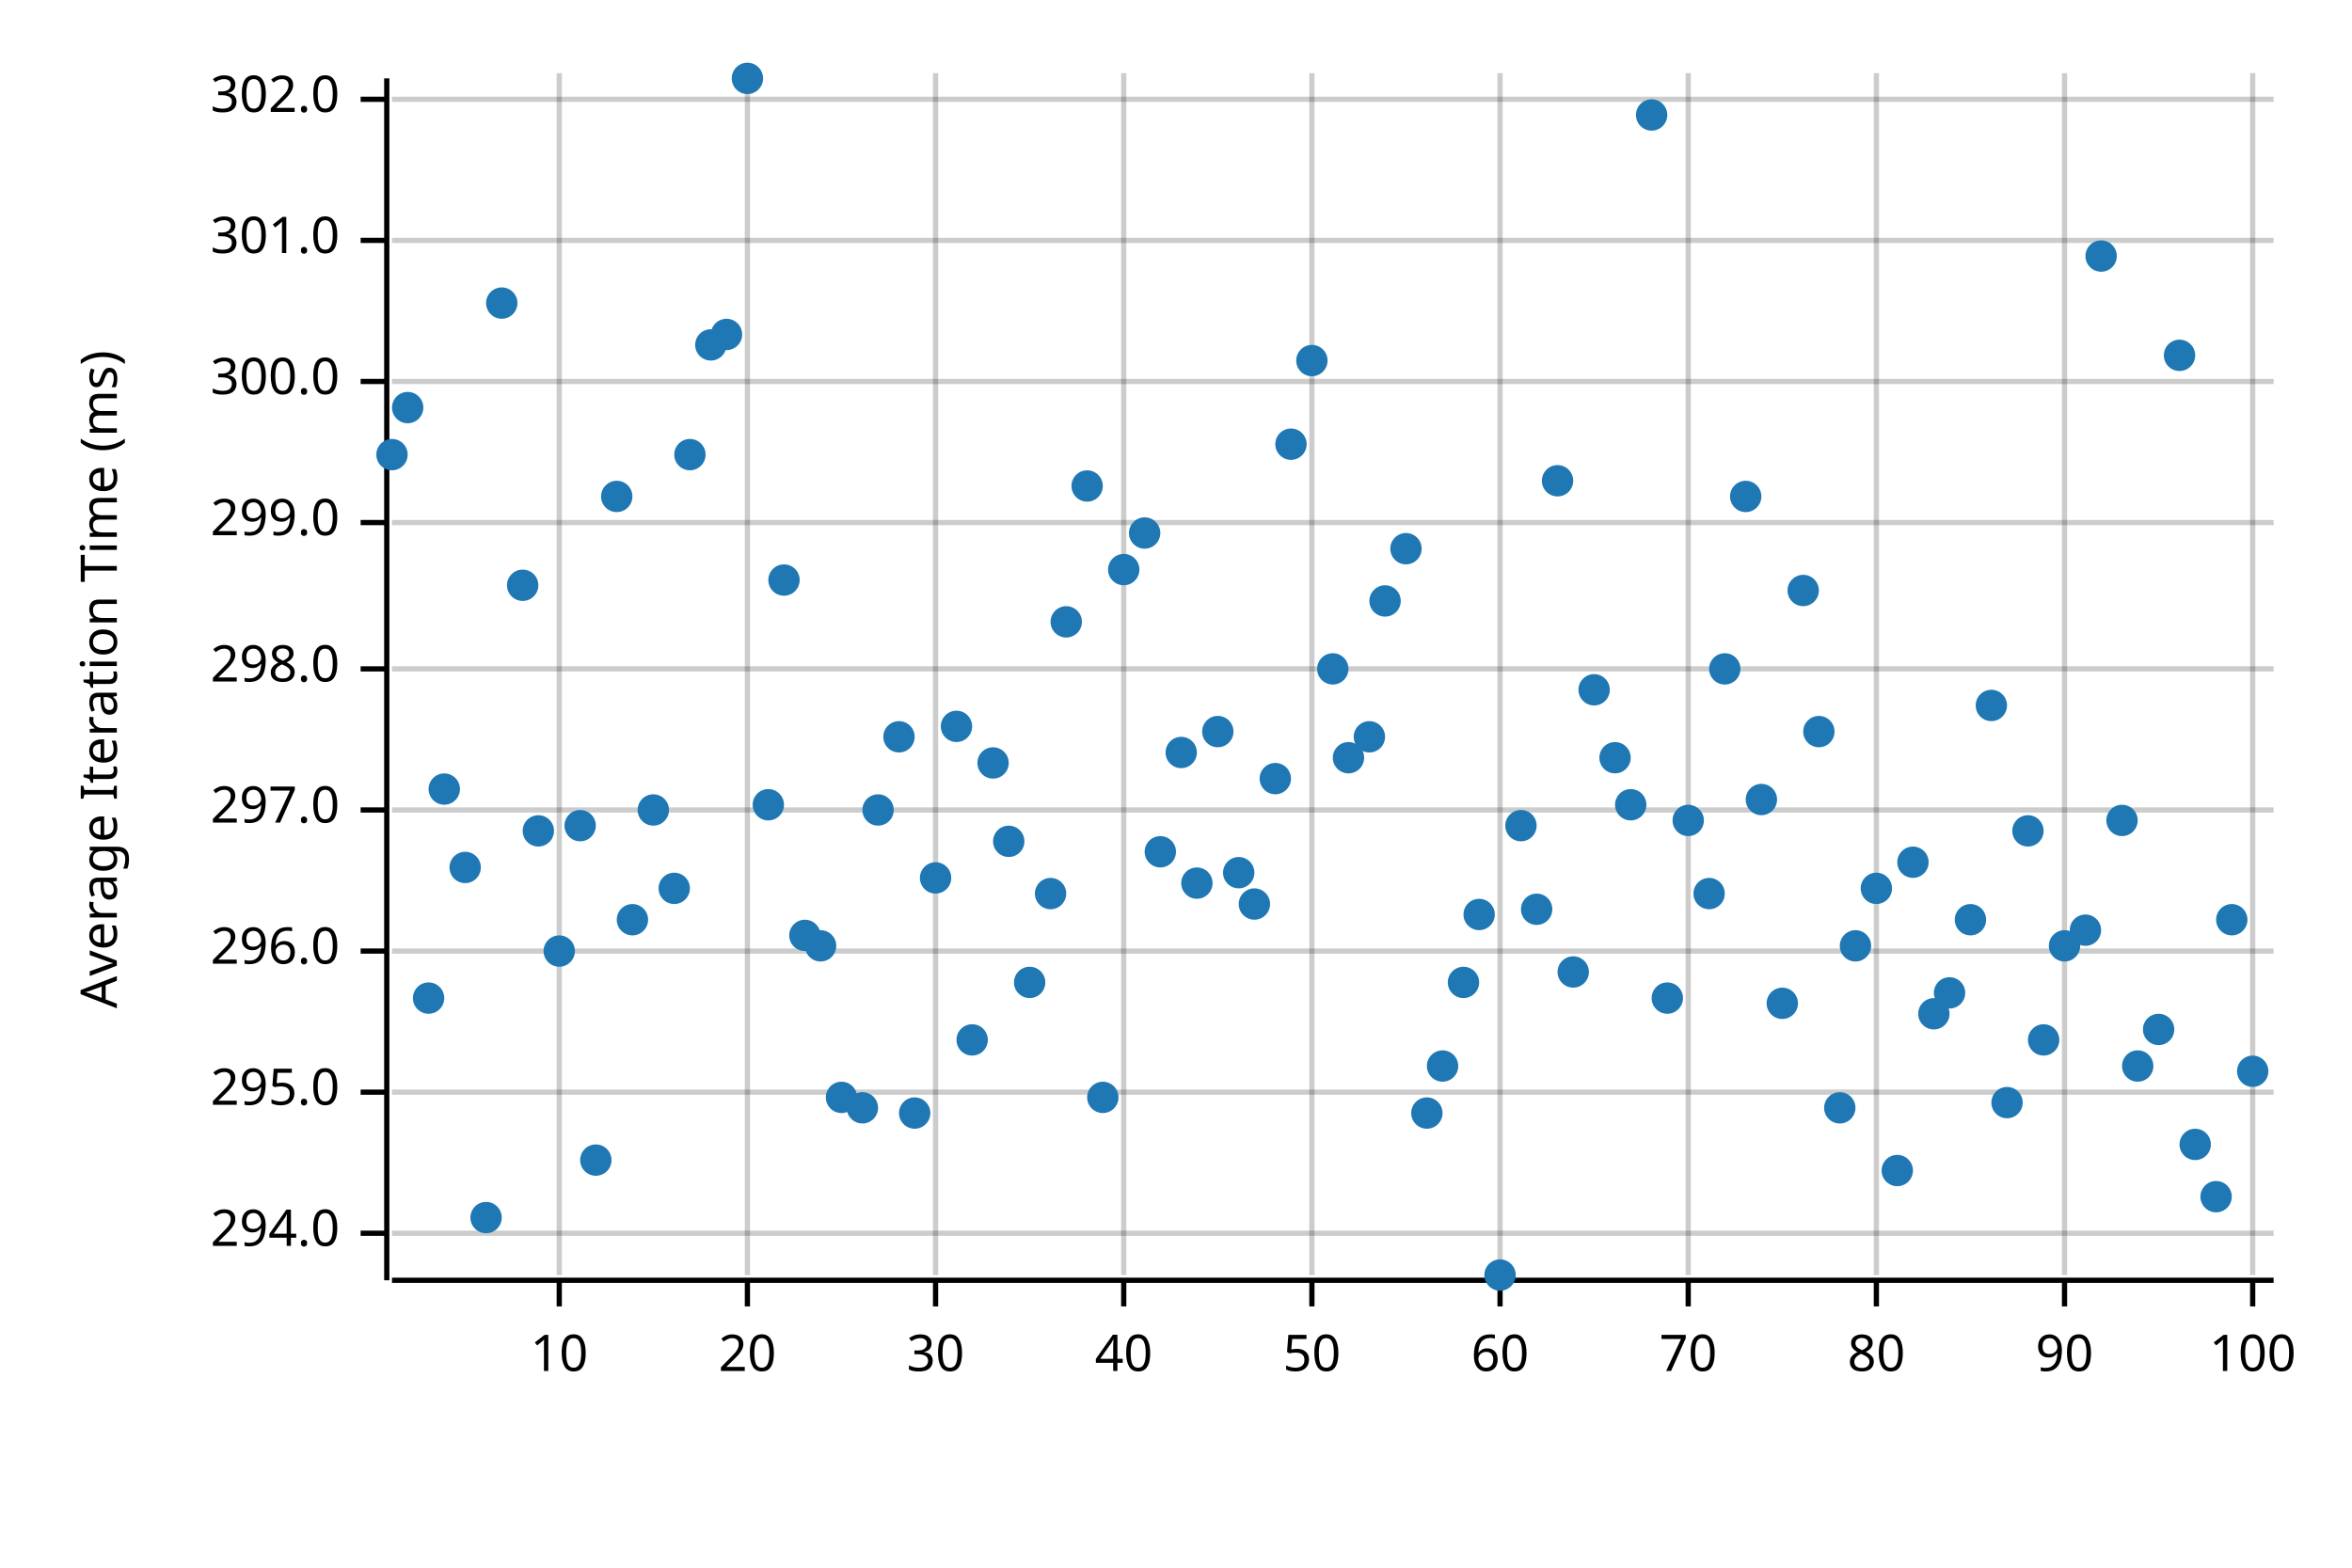
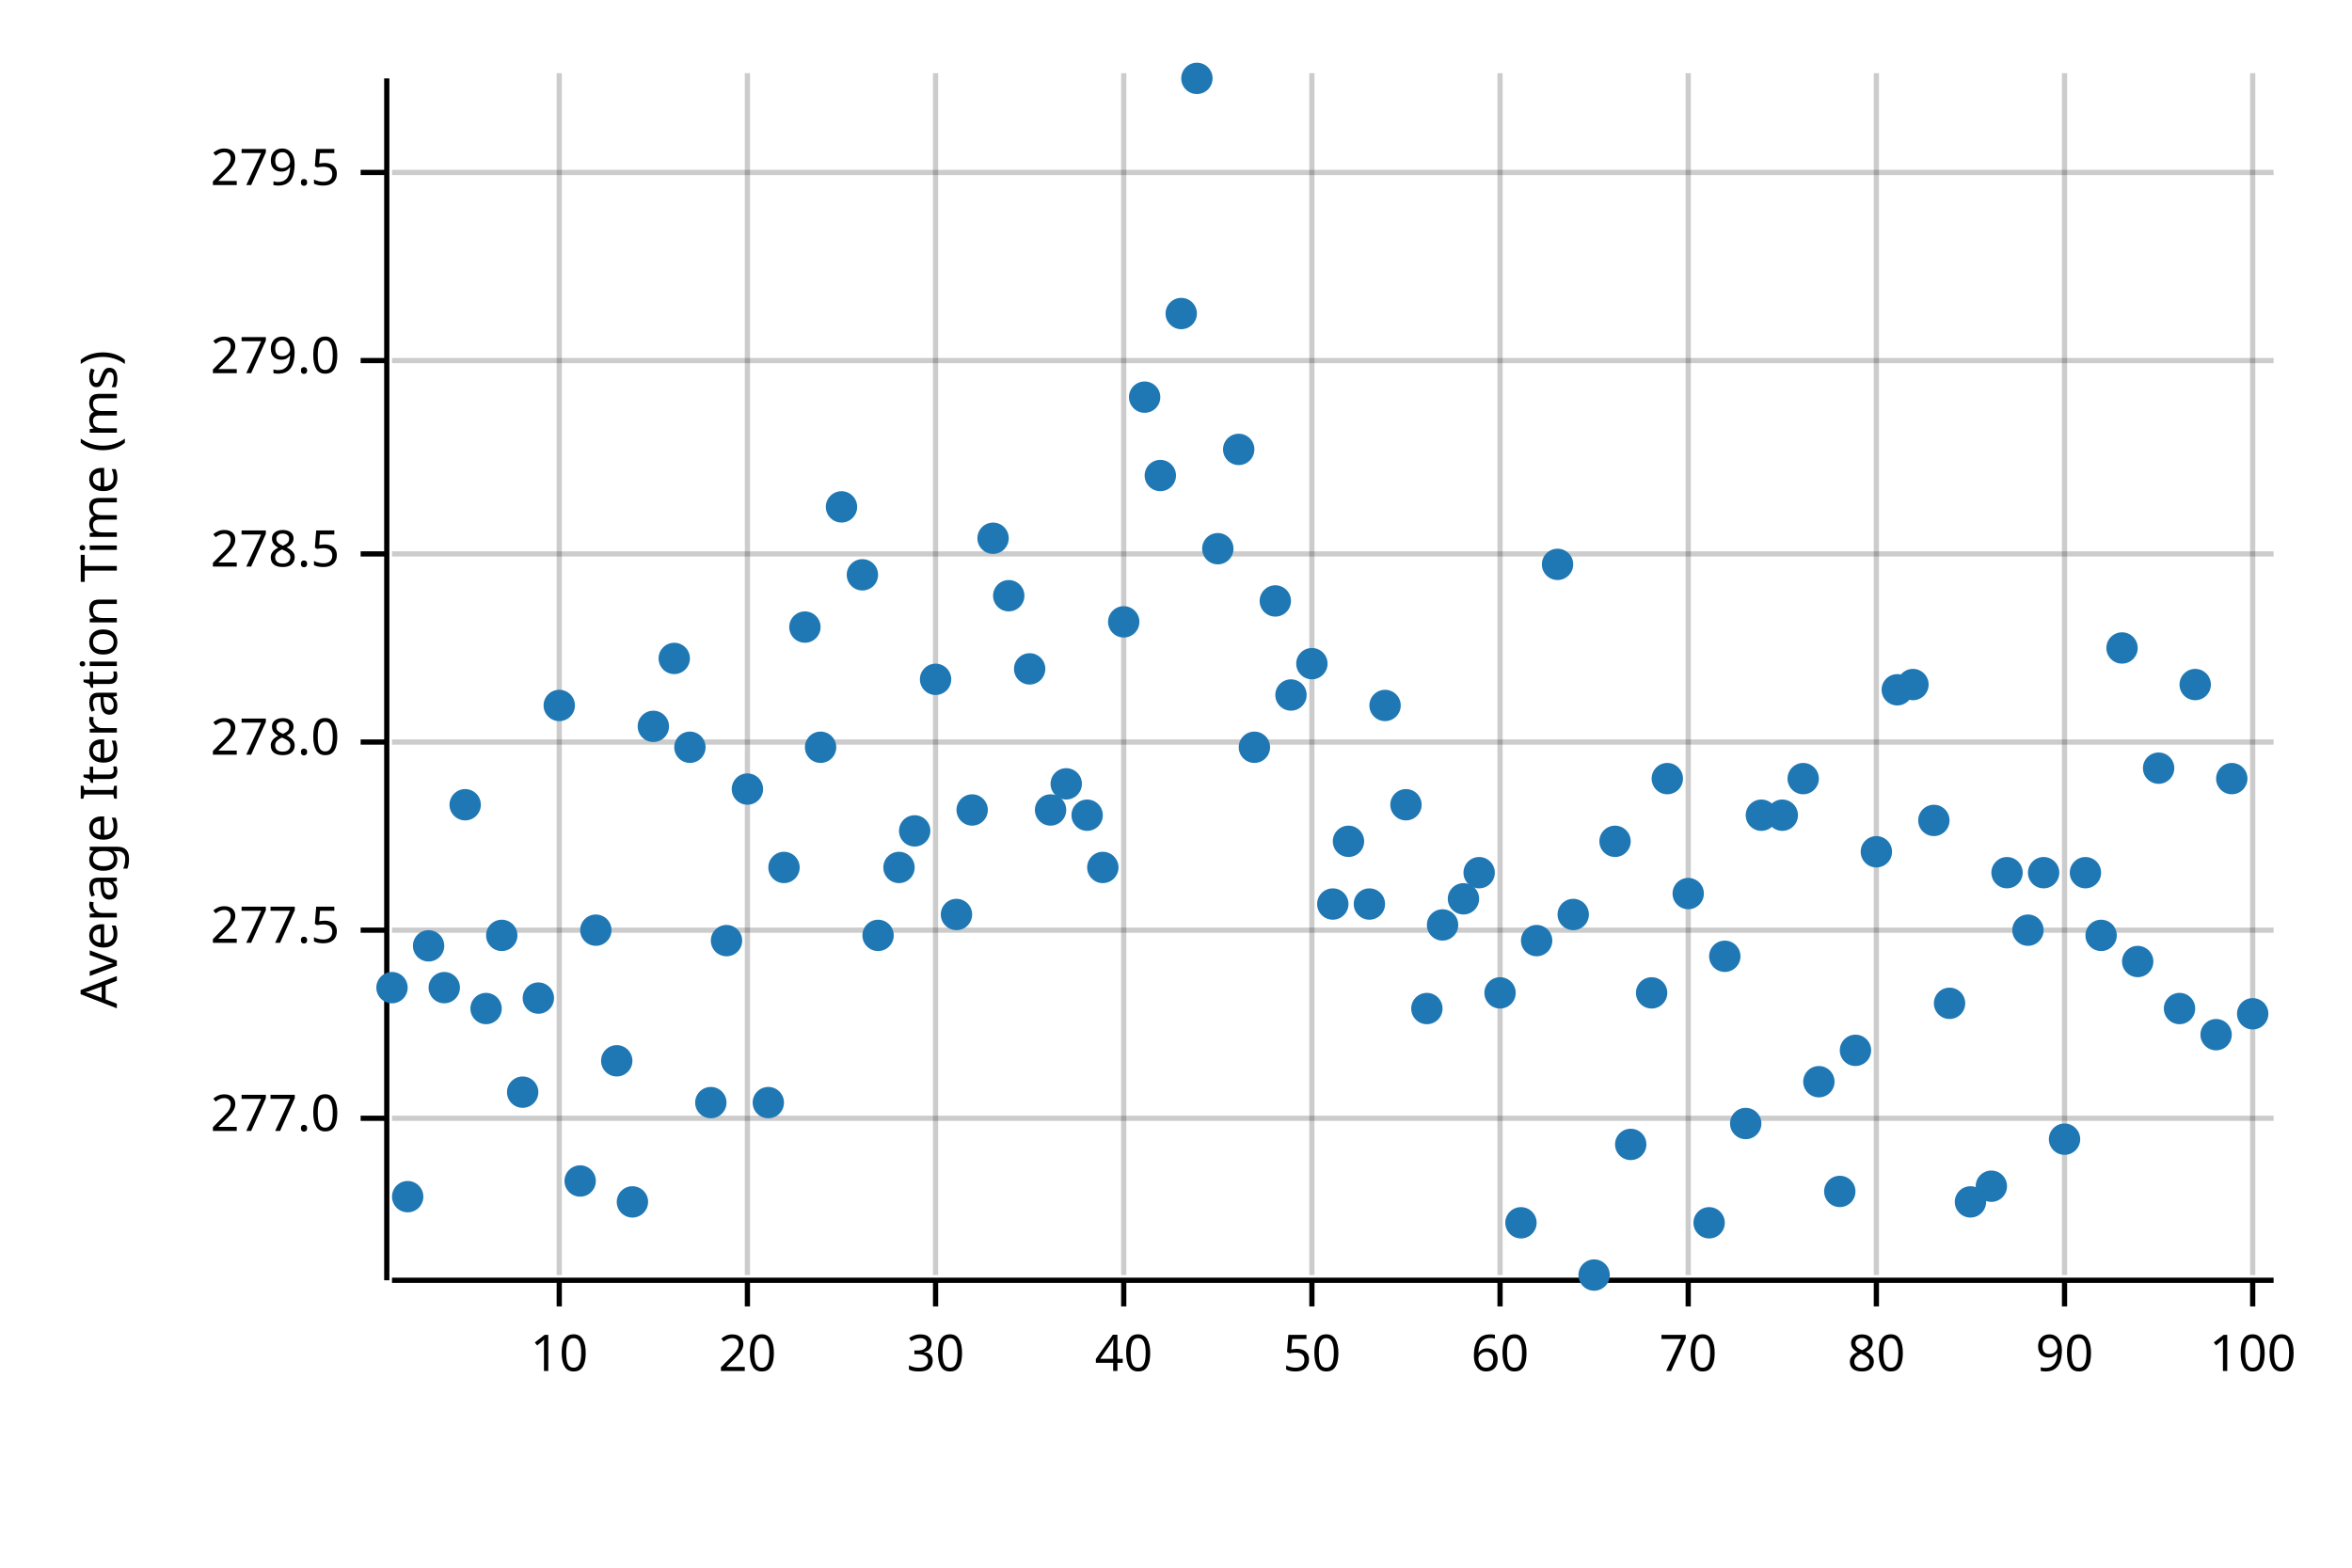
<svg xmlns="http://www.w3.org/2000/svg" width="450" height="300" viewBox="0 0 450 300">
  <text x="15" y="130" dy="0.76em" text-anchor="middle" font-family="sans-serif" font-size="9.677" opacity="1" fill="#000000" transform="rotate(270, 15, 130)">
Average Iteration Time (ms)
</text>
  <line opacity="0.2" stroke="#000000" stroke-width="1" x1="107" y1="244" x2="107" y2="14" />
  <line opacity="0.2" stroke="#000000" stroke-width="1" x1="143" y1="244" x2="143" y2="14" />
  <line opacity="0.2" stroke="#000000" stroke-width="1" x1="179" y1="244" x2="179" y2="14" />
  <line opacity="0.2" stroke="#000000" stroke-width="1" x1="215" y1="244" x2="215" y2="14" />
  <line opacity="0.2" stroke="#000000" stroke-width="1" x1="251" y1="244" x2="251" y2="14" />
  <line opacity="0.2" stroke="#000000" stroke-width="1" x1="287" y1="244" x2="287" y2="14" />
  <line opacity="0.2" stroke="#000000" stroke-width="1" x1="323" y1="244" x2="323" y2="14" />
  <line opacity="0.2" stroke="#000000" stroke-width="1" x1="359" y1="244" x2="359" y2="14" />
  <line opacity="0.2" stroke="#000000" stroke-width="1" x1="395" y1="244" x2="395" y2="14" />
  <line opacity="0.2" stroke="#000000" stroke-width="1" x1="431" y1="244" x2="431" y2="14" />
-   <line opacity="0.2" stroke="#000000" stroke-width="1" x1="75" y1="236" x2="435" y2="236" />
-   <line opacity="0.2" stroke="#000000" stroke-width="1" x1="75" y1="209" x2="435" y2="209" />
-   <line opacity="0.2" stroke="#000000" stroke-width="1" x1="75" y1="182" x2="435" y2="182" />
-   <line opacity="0.2" stroke="#000000" stroke-width="1" x1="75" y1="155" x2="435" y2="155" />
-   <line opacity="0.2" stroke="#000000" stroke-width="1" x1="75" y1="128" x2="435" y2="128" />
-   <line opacity="0.2" stroke="#000000" stroke-width="1" x1="75" y1="100" x2="435" y2="100" />
-   <line opacity="0.2" stroke="#000000" stroke-width="1" x1="75" y1="73" x2="435" y2="73" />
-   <line opacity="0.2" stroke="#000000" stroke-width="1" x1="75" y1="46" x2="435" y2="46" />
-   <line opacity="0.2" stroke="#000000" stroke-width="1" x1="75" y1="19" x2="435" y2="19" />
+   <line opacity="0.2" stroke="#000000" stroke-width="1" x1="75" y1="214" x2="435" y2="214" />
+   <line opacity="0.2" stroke="#000000" stroke-width="1" x1="75" y1="178" x2="435" y2="178" />
+   <line opacity="0.2" stroke="#000000" stroke-width="1" x1="75" y1="142" x2="435" y2="142" />
+   <line opacity="0.2" stroke="#000000" stroke-width="1" x1="75" y1="106" x2="435" y2="106" />
+   <line opacity="0.2" stroke="#000000" stroke-width="1" x1="75" y1="69" x2="435" y2="69" />
+   <line opacity="0.2" stroke="#000000" stroke-width="1" x1="75" y1="33" x2="435" y2="33" />
  <polyline fill="none" opacity="1" stroke="#000000" stroke-width="1" points="74,15 74,245 " />
-   <text x="65" y="236" dy="0.5ex" text-anchor="end" font-family="sans-serif" font-size="9.677" opacity="1" fill="#000000">
- 294.0
+   <text x="65" y="214" dy="0.5ex" text-anchor="end" font-family="sans-serif" font-size="9.677" opacity="1" fill="#000000">
+ 277.0
</text>
-   <polyline fill="none" opacity="1" stroke="#000000" stroke-width="1" points="69,236 74,236 " />
-   <text x="65" y="209" dy="0.5ex" text-anchor="end" font-family="sans-serif" font-size="9.677" opacity="1" fill="#000000">
- 295.0
+   <polyline fill="none" opacity="1" stroke="#000000" stroke-width="1" points="69,214 74,214 " />
+   <text x="65" y="178" dy="0.5ex" text-anchor="end" font-family="sans-serif" font-size="9.677" opacity="1" fill="#000000">
+ 277.5
</text>
-   <polyline fill="none" opacity="1" stroke="#000000" stroke-width="1" points="69,209 74,209 " />
-   <text x="65" y="182" dy="0.5ex" text-anchor="end" font-family="sans-serif" font-size="9.677" opacity="1" fill="#000000">
- 296.0
+   <polyline fill="none" opacity="1" stroke="#000000" stroke-width="1" points="69,178 74,178 " />
+   <text x="65" y="142" dy="0.5ex" text-anchor="end" font-family="sans-serif" font-size="9.677" opacity="1" fill="#000000">
+ 278.0
</text>
-   <polyline fill="none" opacity="1" stroke="#000000" stroke-width="1" points="69,182 74,182 " />
-   <text x="65" y="155" dy="0.5ex" text-anchor="end" font-family="sans-serif" font-size="9.677" opacity="1" fill="#000000">
- 297.0
+   <polyline fill="none" opacity="1" stroke="#000000" stroke-width="1" points="69,142 74,142 " />
+   <text x="65" y="106" dy="0.5ex" text-anchor="end" font-family="sans-serif" font-size="9.677" opacity="1" fill="#000000">
+ 278.5
</text>
-   <polyline fill="none" opacity="1" stroke="#000000" stroke-width="1" points="69,155 74,155 " />
-   <text x="65" y="128" dy="0.5ex" text-anchor="end" font-family="sans-serif" font-size="9.677" opacity="1" fill="#000000">
- 298.0
+   <polyline fill="none" opacity="1" stroke="#000000" stroke-width="1" points="69,106 74,106 " />
+   <text x="65" y="69" dy="0.5ex" text-anchor="end" font-family="sans-serif" font-size="9.677" opacity="1" fill="#000000">
+ 279.0
</text>
-   <polyline fill="none" opacity="1" stroke="#000000" stroke-width="1" points="69,128 74,128 " />
-   <text x="65" y="100" dy="0.5ex" text-anchor="end" font-family="sans-serif" font-size="9.677" opacity="1" fill="#000000">
- 299.0
+   <polyline fill="none" opacity="1" stroke="#000000" stroke-width="1" points="69,69 74,69 " />
+   <text x="65" y="33" dy="0.5ex" text-anchor="end" font-family="sans-serif" font-size="9.677" opacity="1" fill="#000000">
+ 279.5
</text>
-   <polyline fill="none" opacity="1" stroke="#000000" stroke-width="1" points="69,100 74,100 " />
-   <text x="65" y="73" dy="0.5ex" text-anchor="end" font-family="sans-serif" font-size="9.677" opacity="1" fill="#000000">
- 300.0
- </text>
-   <polyline fill="none" opacity="1" stroke="#000000" stroke-width="1" points="69,73 74,73 " />
-   <text x="65" y="46" dy="0.5ex" text-anchor="end" font-family="sans-serif" font-size="9.677" opacity="1" fill="#000000">
- 301.0
- </text>
-   <polyline fill="none" opacity="1" stroke="#000000" stroke-width="1" points="69,46 74,46 " />
-   <text x="65" y="19" dy="0.5ex" text-anchor="end" font-family="sans-serif" font-size="9.677" opacity="1" fill="#000000">
- 302.0
- </text>
-   <polyline fill="none" opacity="1" stroke="#000000" stroke-width="1" points="69,19 74,19 " />
+   <polyline fill="none" opacity="1" stroke="#000000" stroke-width="1" points="69,33 74,33 " />
  <polyline fill="none" opacity="1" stroke="#000000" stroke-width="1" points="75,245 435,245 " />
  <text x="107" y="255" dy="0.76em" text-anchor="middle" font-family="sans-serif" font-size="9.677" opacity="1" fill="#000000">
10
</text>
  <polyline fill="none" opacity="1" stroke="#000000" stroke-width="1" points="107,245 107,250 " />
  <text x="143" y="255" dy="0.76em" text-anchor="middle" font-family="sans-serif" font-size="9.677" opacity="1" fill="#000000">
20
</text>
  <polyline fill="none" opacity="1" stroke="#000000" stroke-width="1" points="143,245 143,250 " />
  <text x="179" y="255" dy="0.76em" text-anchor="middle" font-family="sans-serif" font-size="9.677" opacity="1" fill="#000000">
30
</text>
  <polyline fill="none" opacity="1" stroke="#000000" stroke-width="1" points="179,245 179,250 " />
  <text x="215" y="255" dy="0.76em" text-anchor="middle" font-family="sans-serif" font-size="9.677" opacity="1" fill="#000000">
40
</text>
  <polyline fill="none" opacity="1" stroke="#000000" stroke-width="1" points="215,245 215,250 " />
  <text x="251" y="255" dy="0.76em" text-anchor="middle" font-family="sans-serif" font-size="9.677" opacity="1" fill="#000000">
50
</text>
  <polyline fill="none" opacity="1" stroke="#000000" stroke-width="1" points="251,245 251,250 " />
  <text x="287" y="255" dy="0.76em" text-anchor="middle" font-family="sans-serif" font-size="9.677" opacity="1" fill="#000000">
60
</text>
  <polyline fill="none" opacity="1" stroke="#000000" stroke-width="1" points="287,245 287,250 " />
  <text x="323" y="255" dy="0.76em" text-anchor="middle" font-family="sans-serif" font-size="9.677" opacity="1" fill="#000000">
70
</text>
  <polyline fill="none" opacity="1" stroke="#000000" stroke-width="1" points="323,245 323,250 " />
  <text x="359" y="255" dy="0.76em" text-anchor="middle" font-family="sans-serif" font-size="9.677" opacity="1" fill="#000000">
80
</text>
  <polyline fill="none" opacity="1" stroke="#000000" stroke-width="1" points="359,245 359,250 " />
  <text x="395" y="255" dy="0.76em" text-anchor="middle" font-family="sans-serif" font-size="9.677" opacity="1" fill="#000000">
90
</text>
  <polyline fill="none" opacity="1" stroke="#000000" stroke-width="1" points="395,245 395,250 " />
  <text x="431" y="255" dy="0.76em" text-anchor="middle" font-family="sans-serif" font-size="9.677" opacity="1" fill="#000000">
100
</text>
  <polyline fill="none" opacity="1" stroke="#000000" stroke-width="1" points="431,245 431,250 " />
-   <circle cx="75" cy="87" r="3" opacity="1" fill="#1F78B4" stroke="none" stroke-width="1" />
-   <circle cx="78" cy="78" r="3" opacity="1" fill="#1F78B4" stroke="none" stroke-width="1" />
-   <circle cx="82" cy="191" r="3" opacity="1" fill="#1F78B4" stroke="none" stroke-width="1" />
-   <circle cx="85" cy="151" r="3" opacity="1" fill="#1F78B4" stroke="none" stroke-width="1" />
-   <circle cx="89" cy="166" r="3" opacity="1" fill="#1F78B4" stroke="none" stroke-width="1" />
-   <circle cx="93" cy="233" r="3" opacity="1" fill="#1F78B4" stroke="none" stroke-width="1" />
-   <circle cx="96" cy="58" r="3" opacity="1" fill="#1F78B4" stroke="none" stroke-width="1" />
-   <circle cx="100" cy="112" r="3" opacity="1" fill="#1F78B4" stroke="none" stroke-width="1" />
-   <circle cx="103" cy="159" r="3" opacity="1" fill="#1F78B4" stroke="none" stroke-width="1" />
-   <circle cx="107" cy="182" r="3" opacity="1" fill="#1F78B4" stroke="none" stroke-width="1" />
-   <circle cx="111" cy="158" r="3" opacity="1" fill="#1F78B4" stroke="none" stroke-width="1" />
-   <circle cx="114" cy="222" r="3" opacity="1" fill="#1F78B4" stroke="none" stroke-width="1" />
-   <circle cx="118" cy="95" r="3" opacity="1" fill="#1F78B4" stroke="none" stroke-width="1" />
-   <circle cx="121" cy="176" r="3" opacity="1" fill="#1F78B4" stroke="none" stroke-width="1" />
-   <circle cx="125" cy="155" r="3" opacity="1" fill="#1F78B4" stroke="none" stroke-width="1" />
-   <circle cx="129" cy="170" r="3" opacity="1" fill="#1F78B4" stroke="none" stroke-width="1" />
-   <circle cx="132" cy="87" r="3" opacity="1" fill="#1F78B4" stroke="none" stroke-width="1" />
-   <circle cx="136" cy="66" r="3" opacity="1" fill="#1F78B4" stroke="none" stroke-width="1" />
-   <circle cx="139" cy="64" r="3" opacity="1" fill="#1F78B4" stroke="none" stroke-width="1" />
-   <circle cx="143" cy="15" r="3" opacity="1" fill="#1F78B4" stroke="none" stroke-width="1" />
-   <circle cx="147" cy="154" r="3" opacity="1" fill="#1F78B4" stroke="none" stroke-width="1" />
-   <circle cx="150" cy="111" r="3" opacity="1" fill="#1F78B4" stroke="none" stroke-width="1" />
-   <circle cx="154" cy="179" r="3" opacity="1" fill="#1F78B4" stroke="none" stroke-width="1" />
-   <circle cx="157" cy="181" r="3" opacity="1" fill="#1F78B4" stroke="none" stroke-width="1" />
-   <circle cx="161" cy="210" r="3" opacity="1" fill="#1F78B4" stroke="none" stroke-width="1" />
-   <circle cx="165" cy="212" r="3" opacity="1" fill="#1F78B4" stroke="none" stroke-width="1" />
-   <circle cx="168" cy="155" r="3" opacity="1" fill="#1F78B4" stroke="none" stroke-width="1" />
-   <circle cx="172" cy="141" r="3" opacity="1" fill="#1F78B4" stroke="none" stroke-width="1" />
-   <circle cx="175" cy="213" r="3" opacity="1" fill="#1F78B4" stroke="none" stroke-width="1" />
-   <circle cx="179" cy="168" r="3" opacity="1" fill="#1F78B4" stroke="none" stroke-width="1" />
-   <circle cx="183" cy="139" r="3" opacity="1" fill="#1F78B4" stroke="none" stroke-width="1" />
-   <circle cx="186" cy="199" r="3" opacity="1" fill="#1F78B4" stroke="none" stroke-width="1" />
-   <circle cx="190" cy="146" r="3" opacity="1" fill="#1F78B4" stroke="none" stroke-width="1" />
-   <circle cx="193" cy="161" r="3" opacity="1" fill="#1F78B4" stroke="none" stroke-width="1" />
-   <circle cx="197" cy="188" r="3" opacity="1" fill="#1F78B4" stroke="none" stroke-width="1" />
-   <circle cx="201" cy="171" r="3" opacity="1" fill="#1F78B4" stroke="none" stroke-width="1" />
-   <circle cx="204" cy="119" r="3" opacity="1" fill="#1F78B4" stroke="none" stroke-width="1" />
-   <circle cx="208" cy="93" r="3" opacity="1" fill="#1F78B4" stroke="none" stroke-width="1" />
-   <circle cx="211" cy="210" r="3" opacity="1" fill="#1F78B4" stroke="none" stroke-width="1" />
-   <circle cx="215" cy="109" r="3" opacity="1" fill="#1F78B4" stroke="none" stroke-width="1" />
-   <circle cx="219" cy="102" r="3" opacity="1" fill="#1F78B4" stroke="none" stroke-width="1" />
-   <circle cx="222" cy="163" r="3" opacity="1" fill="#1F78B4" stroke="none" stroke-width="1" />
-   <circle cx="226" cy="144" r="3" opacity="1" fill="#1F78B4" stroke="none" stroke-width="1" />
-   <circle cx="229" cy="169" r="3" opacity="1" fill="#1F78B4" stroke="none" stroke-width="1" />
-   <circle cx="233" cy="140" r="3" opacity="1" fill="#1F78B4" stroke="none" stroke-width="1" />
-   <circle cx="237" cy="167" r="3" opacity="1" fill="#1F78B4" stroke="none" stroke-width="1" />
-   <circle cx="240" cy="173" r="3" opacity="1" fill="#1F78B4" stroke="none" stroke-width="1" />
-   <circle cx="244" cy="149" r="3" opacity="1" fill="#1F78B4" stroke="none" stroke-width="1" />
-   <circle cx="247" cy="85" r="3" opacity="1" fill="#1F78B4" stroke="none" stroke-width="1" />
-   <circle cx="251" cy="69" r="3" opacity="1" fill="#1F78B4" stroke="none" stroke-width="1" />
-   <circle cx="255" cy="128" r="3" opacity="1" fill="#1F78B4" stroke="none" stroke-width="1" />
-   <circle cx="258" cy="145" r="3" opacity="1" fill="#1F78B4" stroke="none" stroke-width="1" />
-   <circle cx="262" cy="141" r="3" opacity="1" fill="#1F78B4" stroke="none" stroke-width="1" />
-   <circle cx="265" cy="115" r="3" opacity="1" fill="#1F78B4" stroke="none" stroke-width="1" />
-   <circle cx="269" cy="105" r="3" opacity="1" fill="#1F78B4" stroke="none" stroke-width="1" />
-   <circle cx="273" cy="213" r="3" opacity="1" fill="#1F78B4" stroke="none" stroke-width="1" />
-   <circle cx="276" cy="204" r="3" opacity="1" fill="#1F78B4" stroke="none" stroke-width="1" />
-   <circle cx="280" cy="188" r="3" opacity="1" fill="#1F78B4" stroke="none" stroke-width="1" />
-   <circle cx="283" cy="175" r="3" opacity="1" fill="#1F78B4" stroke="none" stroke-width="1" />
-   <circle cx="287" cy="244" r="3" opacity="1" fill="#1F78B4" stroke="none" stroke-width="1" />
-   <circle cx="291" cy="158" r="3" opacity="1" fill="#1F78B4" stroke="none" stroke-width="1" />
-   <circle cx="294" cy="174" r="3" opacity="1" fill="#1F78B4" stroke="none" stroke-width="1" />
-   <circle cx="298" cy="92" r="3" opacity="1" fill="#1F78B4" stroke="none" stroke-width="1" />
-   <circle cx="301" cy="186" r="3" opacity="1" fill="#1F78B4" stroke="none" stroke-width="1" />
-   <circle cx="305" cy="132" r="3" opacity="1" fill="#1F78B4" stroke="none" stroke-width="1" />
-   <circle cx="309" cy="145" r="3" opacity="1" fill="#1F78B4" stroke="none" stroke-width="1" />
-   <circle cx="312" cy="154" r="3" opacity="1" fill="#1F78B4" stroke="none" stroke-width="1" />
-   <circle cx="316" cy="22" r="3" opacity="1" fill="#1F78B4" stroke="none" stroke-width="1" />
-   <circle cx="319" cy="191" r="3" opacity="1" fill="#1F78B4" stroke="none" stroke-width="1" />
-   <circle cx="323" cy="157" r="3" opacity="1" fill="#1F78B4" stroke="none" stroke-width="1" />
-   <circle cx="327" cy="171" r="3" opacity="1" fill="#1F78B4" stroke="none" stroke-width="1" />
-   <circle cx="330" cy="128" r="3" opacity="1" fill="#1F78B4" stroke="none" stroke-width="1" />
-   <circle cx="334" cy="95" r="3" opacity="1" fill="#1F78B4" stroke="none" stroke-width="1" />
-   <circle cx="337" cy="153" r="3" opacity="1" fill="#1F78B4" stroke="none" stroke-width="1" />
-   <circle cx="341" cy="192" r="3" opacity="1" fill="#1F78B4" stroke="none" stroke-width="1" />
-   <circle cx="345" cy="113" r="3" opacity="1" fill="#1F78B4" stroke="none" stroke-width="1" />
-   <circle cx="348" cy="140" r="3" opacity="1" fill="#1F78B4" stroke="none" stroke-width="1" />
-   <circle cx="352" cy="212" r="3" opacity="1" fill="#1F78B4" stroke="none" stroke-width="1" />
-   <circle cx="355" cy="181" r="3" opacity="1" fill="#1F78B4" stroke="none" stroke-width="1" />
-   <circle cx="359" cy="170" r="3" opacity="1" fill="#1F78B4" stroke="none" stroke-width="1" />
-   <circle cx="363" cy="224" r="3" opacity="1" fill="#1F78B4" stroke="none" stroke-width="1" />
-   <circle cx="366" cy="165" r="3" opacity="1" fill="#1F78B4" stroke="none" stroke-width="1" />
-   <circle cx="370" cy="194" r="3" opacity="1" fill="#1F78B4" stroke="none" stroke-width="1" />
-   <circle cx="373" cy="190" r="3" opacity="1" fill="#1F78B4" stroke="none" stroke-width="1" />
-   <circle cx="377" cy="176" r="3" opacity="1" fill="#1F78B4" stroke="none" stroke-width="1" />
-   <circle cx="381" cy="135" r="3" opacity="1" fill="#1F78B4" stroke="none" stroke-width="1" />
-   <circle cx="384" cy="211" r="3" opacity="1" fill="#1F78B4" stroke="none" stroke-width="1" />
-   <circle cx="388" cy="159" r="3" opacity="1" fill="#1F78B4" stroke="none" stroke-width="1" />
-   <circle cx="391" cy="199" r="3" opacity="1" fill="#1F78B4" stroke="none" stroke-width="1" />
-   <circle cx="395" cy="181" r="3" opacity="1" fill="#1F78B4" stroke="none" stroke-width="1" />
-   <circle cx="399" cy="178" r="3" opacity="1" fill="#1F78B4" stroke="none" stroke-width="1" />
-   <circle cx="402" cy="49" r="3" opacity="1" fill="#1F78B4" stroke="none" stroke-width="1" />
-   <circle cx="406" cy="157" r="3" opacity="1" fill="#1F78B4" stroke="none" stroke-width="1" />
-   <circle cx="409" cy="204" r="3" opacity="1" fill="#1F78B4" stroke="none" stroke-width="1" />
-   <circle cx="413" cy="197" r="3" opacity="1" fill="#1F78B4" stroke="none" stroke-width="1" />
-   <circle cx="417" cy="68" r="3" opacity="1" fill="#1F78B4" stroke="none" stroke-width="1" />
-   <circle cx="420" cy="219" r="3" opacity="1" fill="#1F78B4" stroke="none" stroke-width="1" />
-   <circle cx="424" cy="229" r="3" opacity="1" fill="#1F78B4" stroke="none" stroke-width="1" />
-   <circle cx="427" cy="176" r="3" opacity="1" fill="#1F78B4" stroke="none" stroke-width="1" />
-   <circle cx="431" cy="205" r="3" opacity="1" fill="#1F78B4" stroke="none" stroke-width="1" />
+   <circle cx="75" cy="189" r="3" opacity="1" fill="#1F78B4" stroke="none" stroke-width="1" />
+   <circle cx="78" cy="229" r="3" opacity="1" fill="#1F78B4" stroke="none" stroke-width="1" />
+   <circle cx="82" cy="181" r="3" opacity="1" fill="#1F78B4" stroke="none" stroke-width="1" />
+   <circle cx="85" cy="189" r="3" opacity="1" fill="#1F78B4" stroke="none" stroke-width="1" />
+   <circle cx="89" cy="154" r="3" opacity="1" fill="#1F78B4" stroke="none" stroke-width="1" />
+   <circle cx="93" cy="193" r="3" opacity="1" fill="#1F78B4" stroke="none" stroke-width="1" />
+   <circle cx="96" cy="179" r="3" opacity="1" fill="#1F78B4" stroke="none" stroke-width="1" />
+   <circle cx="100" cy="209" r="3" opacity="1" fill="#1F78B4" stroke="none" stroke-width="1" />
+   <circle cx="103" cy="191" r="3" opacity="1" fill="#1F78B4" stroke="none" stroke-width="1" />
+   <circle cx="107" cy="135" r="3" opacity="1" fill="#1F78B4" stroke="none" stroke-width="1" />
+   <circle cx="111" cy="226" r="3" opacity="1" fill="#1F78B4" stroke="none" stroke-width="1" />
+   <circle cx="114" cy="178" r="3" opacity="1" fill="#1F78B4" stroke="none" stroke-width="1" />
+   <circle cx="118" cy="203" r="3" opacity="1" fill="#1F78B4" stroke="none" stroke-width="1" />
+   <circle cx="121" cy="230" r="3" opacity="1" fill="#1F78B4" stroke="none" stroke-width="1" />
+   <circle cx="125" cy="139" r="3" opacity="1" fill="#1F78B4" stroke="none" stroke-width="1" />
+   <circle cx="129" cy="126" r="3" opacity="1" fill="#1F78B4" stroke="none" stroke-width="1" />
+   <circle cx="132" cy="143" r="3" opacity="1" fill="#1F78B4" stroke="none" stroke-width="1" />
+   <circle cx="136" cy="211" r="3" opacity="1" fill="#1F78B4" stroke="none" stroke-width="1" />
+   <circle cx="139" cy="180" r="3" opacity="1" fill="#1F78B4" stroke="none" stroke-width="1" />
+   <circle cx="143" cy="151" r="3" opacity="1" fill="#1F78B4" stroke="none" stroke-width="1" />
+   <circle cx="147" cy="211" r="3" opacity="1" fill="#1F78B4" stroke="none" stroke-width="1" />
+   <circle cx="150" cy="166" r="3" opacity="1" fill="#1F78B4" stroke="none" stroke-width="1" />
+   <circle cx="154" cy="120" r="3" opacity="1" fill="#1F78B4" stroke="none" stroke-width="1" />
+   <circle cx="157" cy="143" r="3" opacity="1" fill="#1F78B4" stroke="none" stroke-width="1" />
+   <circle cx="161" cy="97" r="3" opacity="1" fill="#1F78B4" stroke="none" stroke-width="1" />
+   <circle cx="165" cy="110" r="3" opacity="1" fill="#1F78B4" stroke="none" stroke-width="1" />
+   <circle cx="168" cy="179" r="3" opacity="1" fill="#1F78B4" stroke="none" stroke-width="1" />
+   <circle cx="172" cy="166" r="3" opacity="1" fill="#1F78B4" stroke="none" stroke-width="1" />
+   <circle cx="175" cy="159" r="3" opacity="1" fill="#1F78B4" stroke="none" stroke-width="1" />
+   <circle cx="179" cy="130" r="3" opacity="1" fill="#1F78B4" stroke="none" stroke-width="1" />
+   <circle cx="183" cy="175" r="3" opacity="1" fill="#1F78B4" stroke="none" stroke-width="1" />
+   <circle cx="186" cy="155" r="3" opacity="1" fill="#1F78B4" stroke="none" stroke-width="1" />
+   <circle cx="190" cy="103" r="3" opacity="1" fill="#1F78B4" stroke="none" stroke-width="1" />
+   <circle cx="193" cy="114" r="3" opacity="1" fill="#1F78B4" stroke="none" stroke-width="1" />
+   <circle cx="197" cy="128" r="3" opacity="1" fill="#1F78B4" stroke="none" stroke-width="1" />
+   <circle cx="201" cy="155" r="3" opacity="1" fill="#1F78B4" stroke="none" stroke-width="1" />
+   <circle cx="204" cy="150" r="3" opacity="1" fill="#1F78B4" stroke="none" stroke-width="1" />
+   <circle cx="208" cy="156" r="3" opacity="1" fill="#1F78B4" stroke="none" stroke-width="1" />
+   <circle cx="211" cy="166" r="3" opacity="1" fill="#1F78B4" stroke="none" stroke-width="1" />
+   <circle cx="215" cy="119" r="3" opacity="1" fill="#1F78B4" stroke="none" stroke-width="1" />
+   <circle cx="219" cy="76" r="3" opacity="1" fill="#1F78B4" stroke="none" stroke-width="1" />
+   <circle cx="222" cy="91" r="3" opacity="1" fill="#1F78B4" stroke="none" stroke-width="1" />
+   <circle cx="226" cy="60" r="3" opacity="1" fill="#1F78B4" stroke="none" stroke-width="1" />
+   <circle cx="229" cy="15" r="3" opacity="1" fill="#1F78B4" stroke="none" stroke-width="1" />
+   <circle cx="233" cy="105" r="3" opacity="1" fill="#1F78B4" stroke="none" stroke-width="1" />
+   <circle cx="237" cy="86" r="3" opacity="1" fill="#1F78B4" stroke="none" stroke-width="1" />
+   <circle cx="240" cy="143" r="3" opacity="1" fill="#1F78B4" stroke="none" stroke-width="1" />
+   <circle cx="244" cy="115" r="3" opacity="1" fill="#1F78B4" stroke="none" stroke-width="1" />
+   <circle cx="247" cy="133" r="3" opacity="1" fill="#1F78B4" stroke="none" stroke-width="1" />
+   <circle cx="251" cy="127" r="3" opacity="1" fill="#1F78B4" stroke="none" stroke-width="1" />
+   <circle cx="255" cy="173" r="3" opacity="1" fill="#1F78B4" stroke="none" stroke-width="1" />
+   <circle cx="258" cy="161" r="3" opacity="1" fill="#1F78B4" stroke="none" stroke-width="1" />
+   <circle cx="262" cy="173" r="3" opacity="1" fill="#1F78B4" stroke="none" stroke-width="1" />
+   <circle cx="265" cy="135" r="3" opacity="1" fill="#1F78B4" stroke="none" stroke-width="1" />
+   <circle cx="269" cy="154" r="3" opacity="1" fill="#1F78B4" stroke="none" stroke-width="1" />
+   <circle cx="273" cy="193" r="3" opacity="1" fill="#1F78B4" stroke="none" stroke-width="1" />
+   <circle cx="276" cy="177" r="3" opacity="1" fill="#1F78B4" stroke="none" stroke-width="1" />
+   <circle cx="280" cy="172" r="3" opacity="1" fill="#1F78B4" stroke="none" stroke-width="1" />
+   <circle cx="283" cy="167" r="3" opacity="1" fill="#1F78B4" stroke="none" stroke-width="1" />
+   <circle cx="287" cy="190" r="3" opacity="1" fill="#1F78B4" stroke="none" stroke-width="1" />
+   <circle cx="291" cy="234" r="3" opacity="1" fill="#1F78B4" stroke="none" stroke-width="1" />
+   <circle cx="294" cy="180" r="3" opacity="1" fill="#1F78B4" stroke="none" stroke-width="1" />
+   <circle cx="298" cy="108" r="3" opacity="1" fill="#1F78B4" stroke="none" stroke-width="1" />
+   <circle cx="301" cy="175" r="3" opacity="1" fill="#1F78B4" stroke="none" stroke-width="1" />
+   <circle cx="305" cy="244" r="3" opacity="1" fill="#1F78B4" stroke="none" stroke-width="1" />
+   <circle cx="309" cy="161" r="3" opacity="1" fill="#1F78B4" stroke="none" stroke-width="1" />
+   <circle cx="312" cy="219" r="3" opacity="1" fill="#1F78B4" stroke="none" stroke-width="1" />
+   <circle cx="316" cy="190" r="3" opacity="1" fill="#1F78B4" stroke="none" stroke-width="1" />
+   <circle cx="319" cy="149" r="3" opacity="1" fill="#1F78B4" stroke="none" stroke-width="1" />
+   <circle cx="323" cy="171" r="3" opacity="1" fill="#1F78B4" stroke="none" stroke-width="1" />
+   <circle cx="327" cy="234" r="3" opacity="1" fill="#1F78B4" stroke="none" stroke-width="1" />
+   <circle cx="330" cy="183" r="3" opacity="1" fill="#1F78B4" stroke="none" stroke-width="1" />
+   <circle cx="334" cy="215" r="3" opacity="1" fill="#1F78B4" stroke="none" stroke-width="1" />
+   <circle cx="337" cy="156" r="3" opacity="1" fill="#1F78B4" stroke="none" stroke-width="1" />
+   <circle cx="341" cy="156" r="3" opacity="1" fill="#1F78B4" stroke="none" stroke-width="1" />
+   <circle cx="345" cy="149" r="3" opacity="1" fill="#1F78B4" stroke="none" stroke-width="1" />
+   <circle cx="348" cy="207" r="3" opacity="1" fill="#1F78B4" stroke="none" stroke-width="1" />
+   <circle cx="352" cy="228" r="3" opacity="1" fill="#1F78B4" stroke="none" stroke-width="1" />
+   <circle cx="355" cy="201" r="3" opacity="1" fill="#1F78B4" stroke="none" stroke-width="1" />
+   <circle cx="359" cy="163" r="3" opacity="1" fill="#1F78B4" stroke="none" stroke-width="1" />
+   <circle cx="363" cy="132" r="3" opacity="1" fill="#1F78B4" stroke="none" stroke-width="1" />
+   <circle cx="366" cy="131" r="3" opacity="1" fill="#1F78B4" stroke="none" stroke-width="1" />
+   <circle cx="370" cy="157" r="3" opacity="1" fill="#1F78B4" stroke="none" stroke-width="1" />
+   <circle cx="373" cy="192" r="3" opacity="1" fill="#1F78B4" stroke="none" stroke-width="1" />
+   <circle cx="377" cy="230" r="3" opacity="1" fill="#1F78B4" stroke="none" stroke-width="1" />
+   <circle cx="381" cy="227" r="3" opacity="1" fill="#1F78B4" stroke="none" stroke-width="1" />
+   <circle cx="384" cy="167" r="3" opacity="1" fill="#1F78B4" stroke="none" stroke-width="1" />
+   <circle cx="388" cy="178" r="3" opacity="1" fill="#1F78B4" stroke="none" stroke-width="1" />
+   <circle cx="391" cy="167" r="3" opacity="1" fill="#1F78B4" stroke="none" stroke-width="1" />
+   <circle cx="395" cy="218" r="3" opacity="1" fill="#1F78B4" stroke="none" stroke-width="1" />
+   <circle cx="399" cy="167" r="3" opacity="1" fill="#1F78B4" stroke="none" stroke-width="1" />
+   <circle cx="402" cy="179" r="3" opacity="1" fill="#1F78B4" stroke="none" stroke-width="1" />
+   <circle cx="406" cy="124" r="3" opacity="1" fill="#1F78B4" stroke="none" stroke-width="1" />
+   <circle cx="409" cy="184" r="3" opacity="1" fill="#1F78B4" stroke="none" stroke-width="1" />
+   <circle cx="413" cy="147" r="3" opacity="1" fill="#1F78B4" stroke="none" stroke-width="1" />
+   <circle cx="417" cy="193" r="3" opacity="1" fill="#1F78B4" stroke="none" stroke-width="1" />
+   <circle cx="420" cy="131" r="3" opacity="1" fill="#1F78B4" stroke="none" stroke-width="1" />
+   <circle cx="424" cy="198" r="3" opacity="1" fill="#1F78B4" stroke="none" stroke-width="1" />
+   <circle cx="427" cy="149" r="3" opacity="1" fill="#1F78B4" stroke="none" stroke-width="1" />
+   <circle cx="431" cy="194" r="3" opacity="1" fill="#1F78B4" stroke="none" stroke-width="1" />
</svg>
